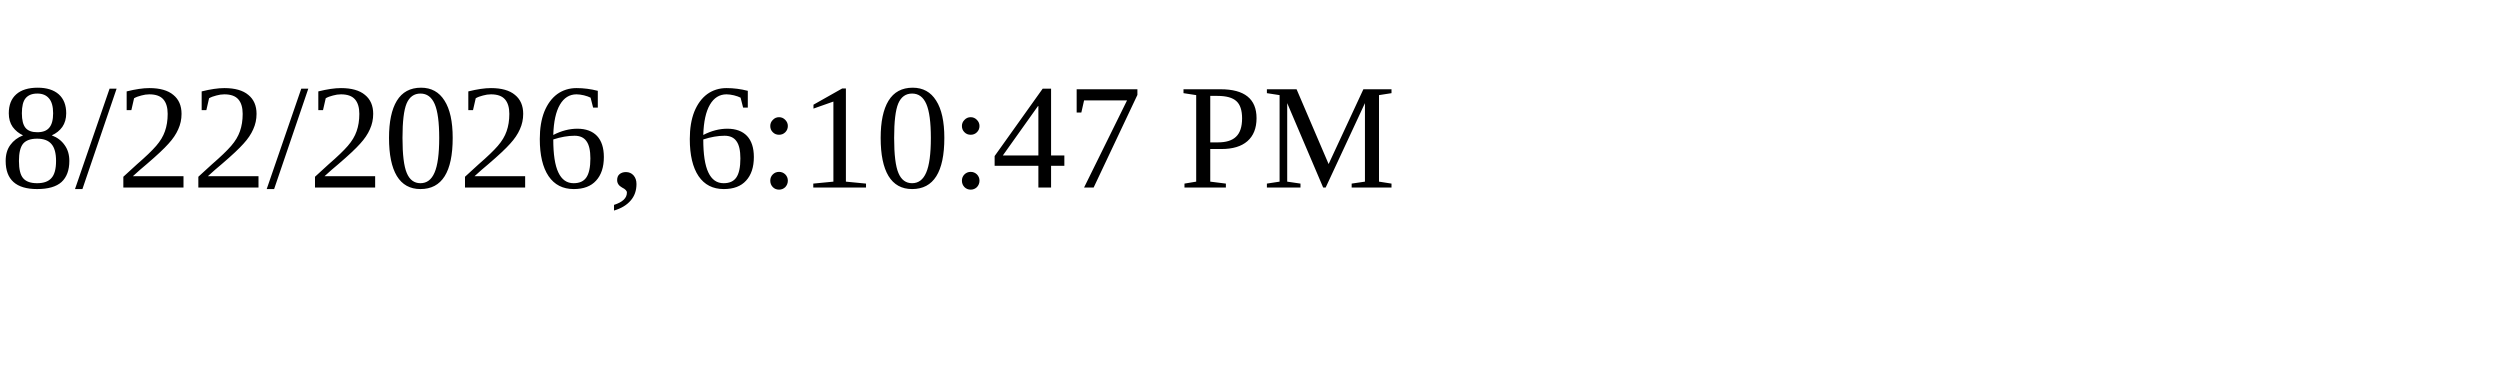
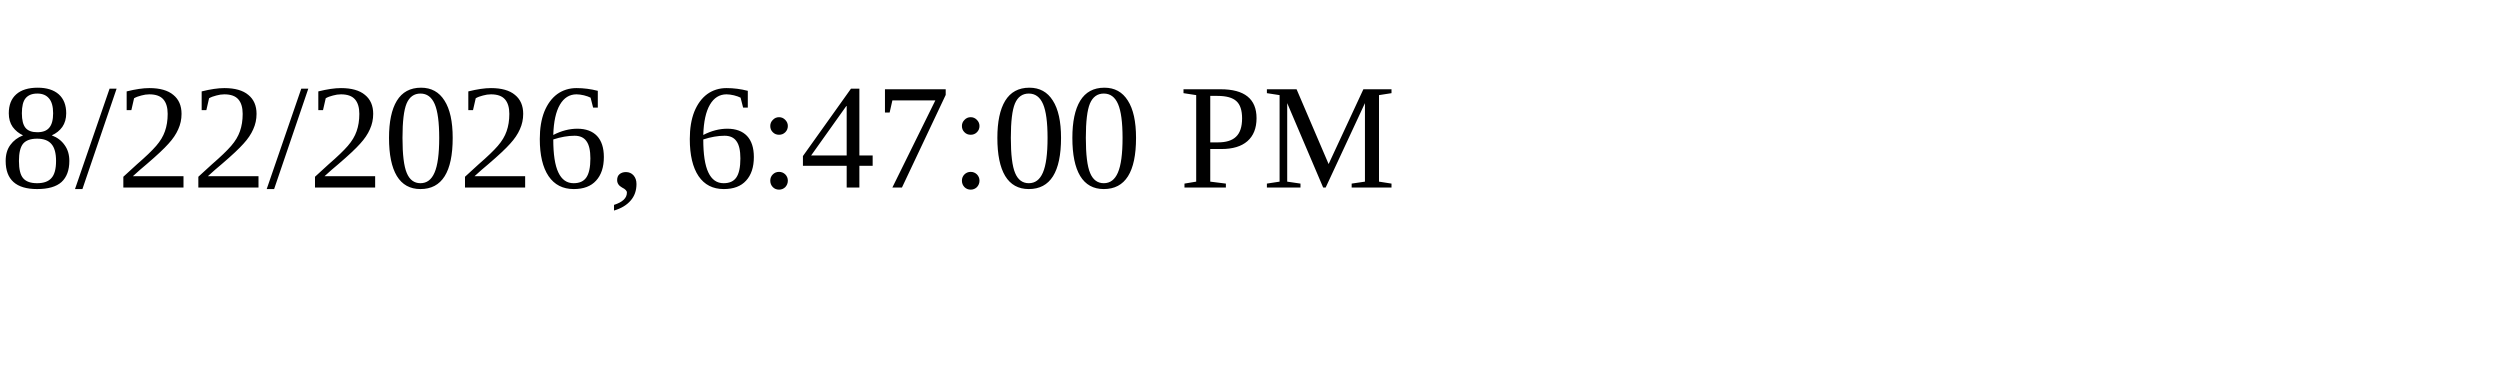
<svg xmlns="http://www.w3.org/2000/svg" height="30" width="200">
-   <text x="0" y="15">8/22/2026, 6:10:47 PM</text>
+   <text x="0" y="15">8/22/2026, 6:47:00 PM</text>
</svg>
